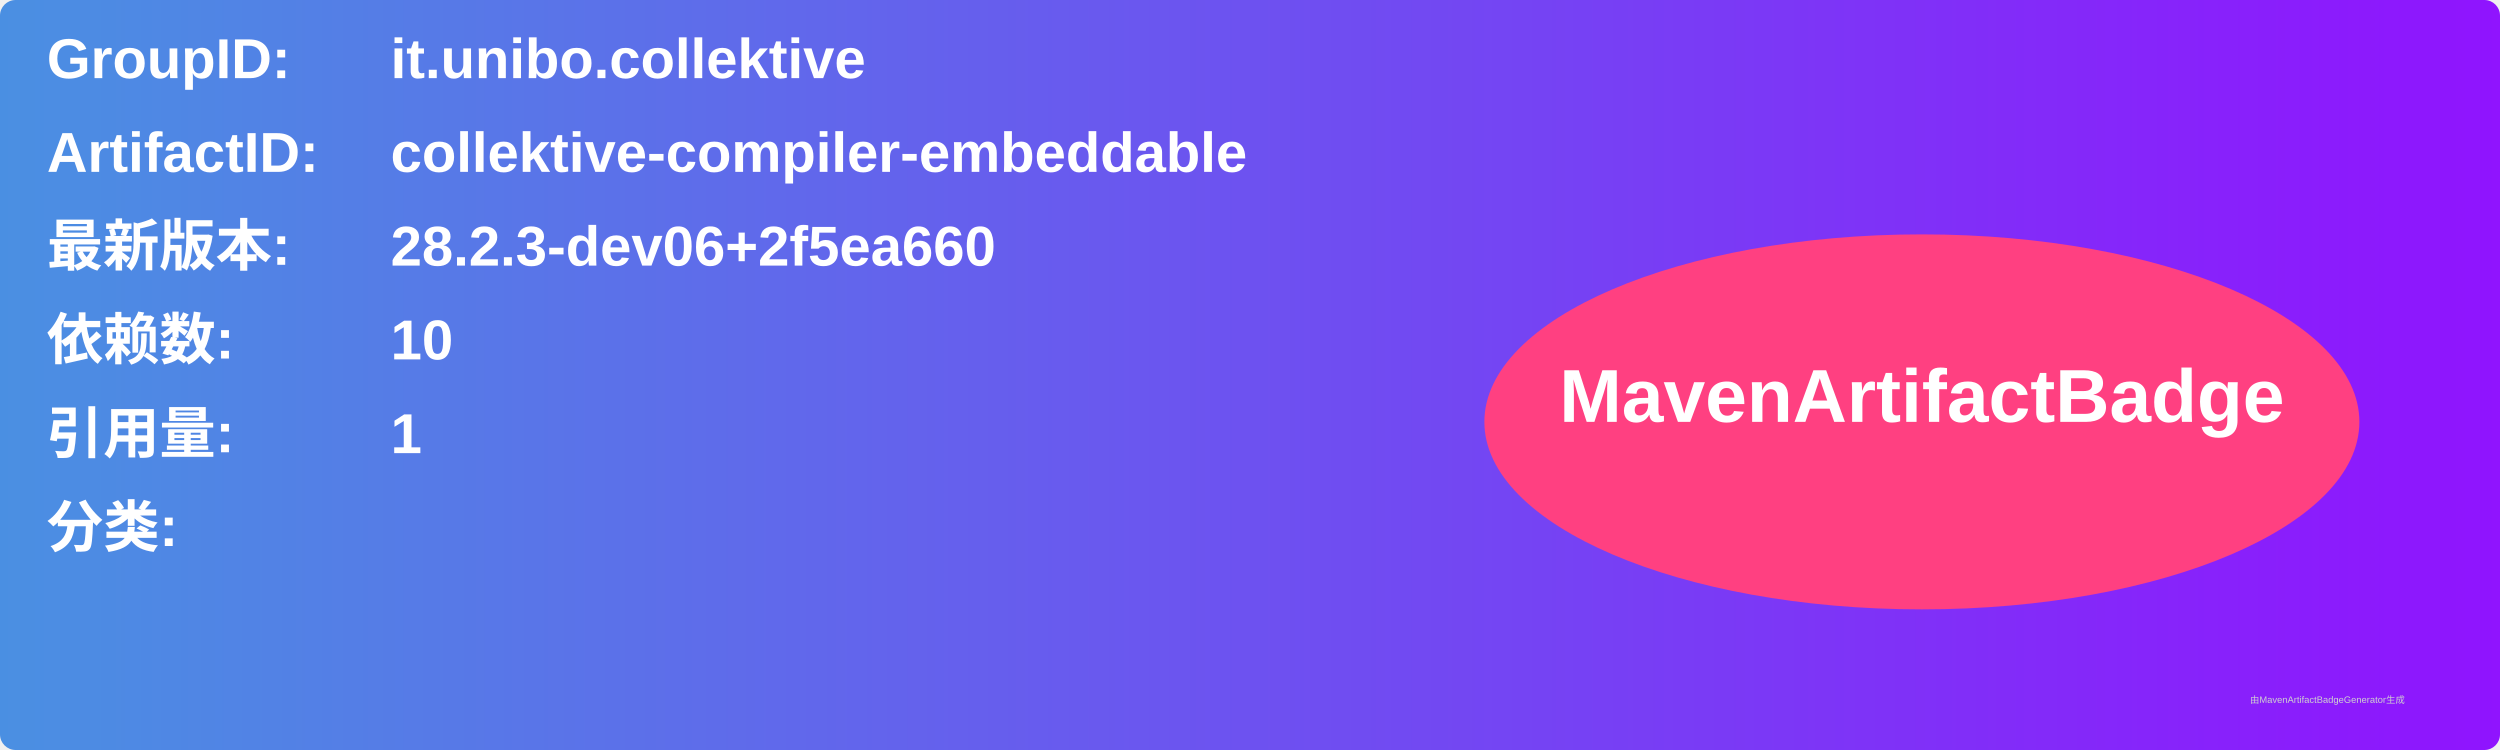
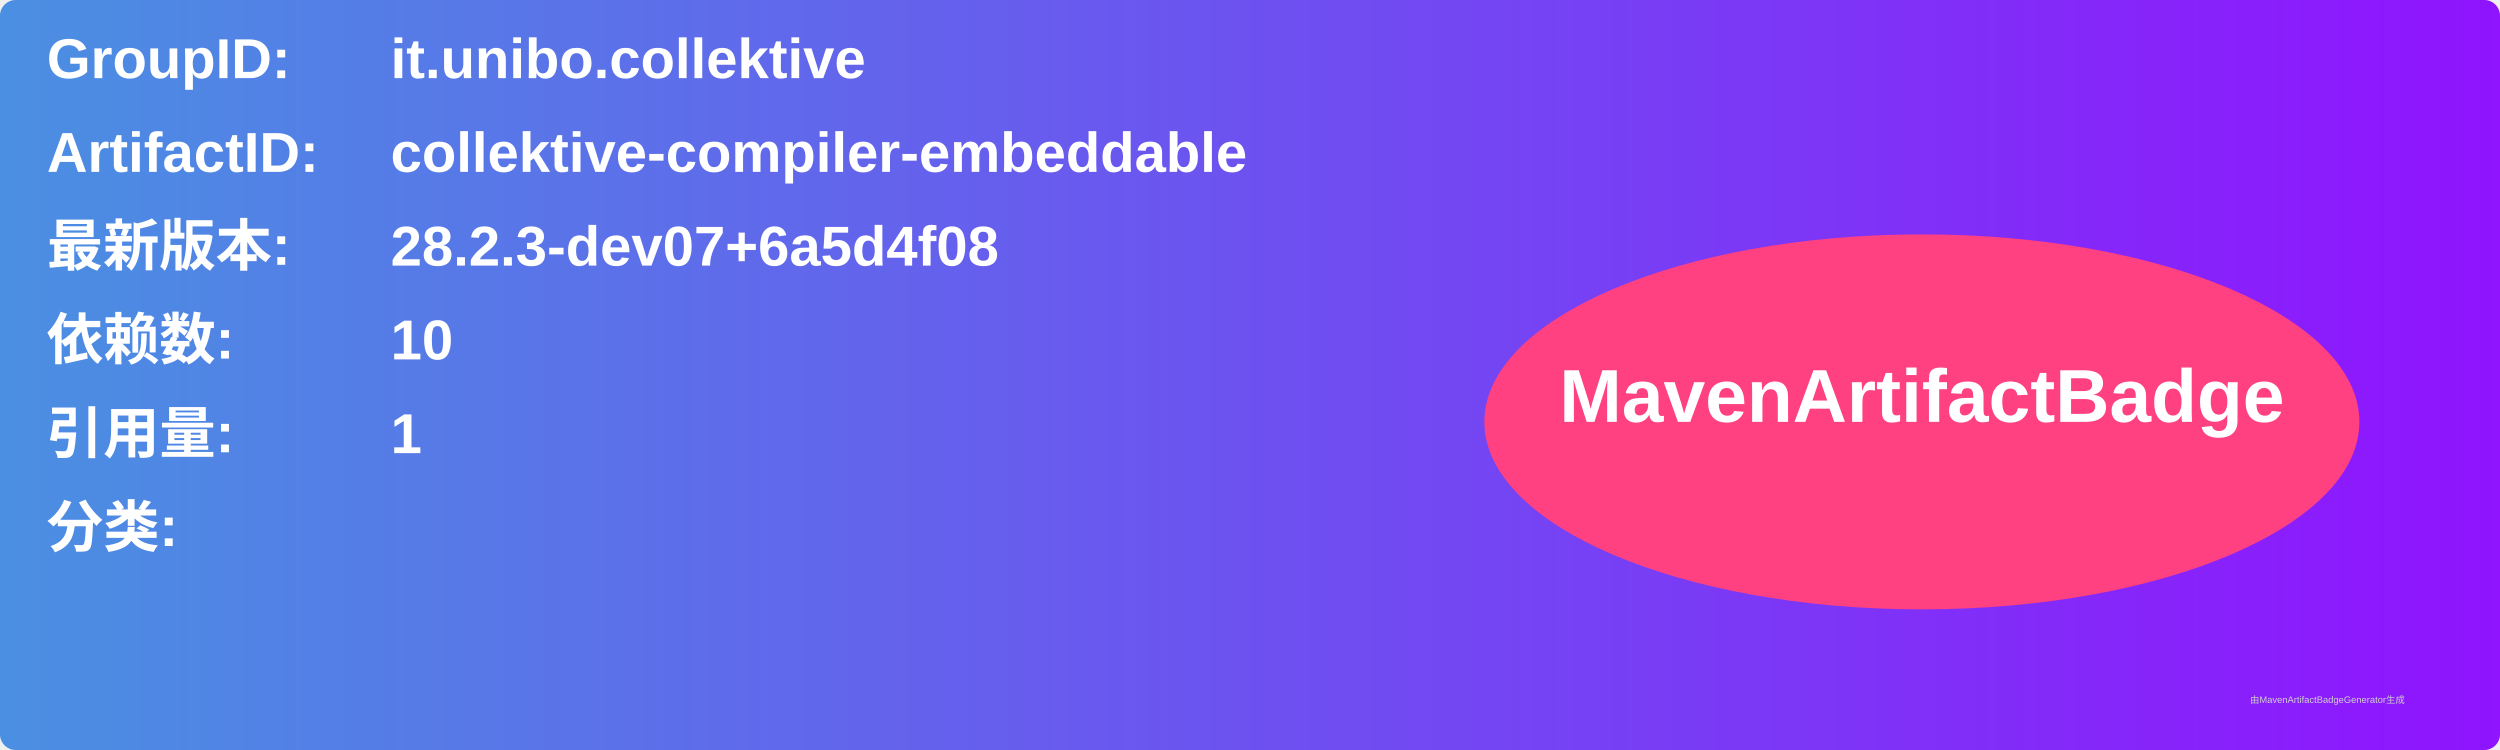
<svg xmlns="http://www.w3.org/2000/svg" width="800" height="240" viewBox="0 0 800 240">
  <linearGradient id="grad" x1="0%" y1="0%" x2="100%" y2="0%">
    <stop offset="0%" stop-color="#4a90e2" />
    <stop offset="100%" stop-color="#9013fe" />
  </linearGradient>
  <rect width="100%" height="100%" rx="5" ry="5" fill="url(#grad)" />
  <g transform="translate(15, 15)">
    <text x="0" y="10" font-family="Arial" font-size="18" fill="white" font-weight="bold" width="260">GroupID:</text>
    <text x="110" y="10" font-family="Arial" font-size="18" fill="white" font-weight="bold" width="460">it.unibo.collektive</text>
    <text x="0" y="40" font-family="Arial" font-size="18" fill="white" font-weight="bold" width="260">ArtifactID:</text>
    <text x="110" y="40" font-family="Arial" font-size="18" fill="white" font-weight="bold" width="460">collektive-compiler-embeddable</text>
    <text x="0" y="70" font-family="Arial" font-size="18" fill="white" font-weight="bold">最新版本:</text>
    <text x="110" y="70" font-family="Arial" font-size="18" fill="white" font-weight="bold">
-       <tspan font-weight="bold">28.2.3-dev06+2f5ea660</tspan>
+       <tspan font-weight="bold">28.2.3-dev07+6a5d4f08</tspan>
    </text>
    <text x="0" y="100" font-family="Arial" font-size="18" fill="white" font-weight="bold">依赖数: </text>
    <text x="110" y="100" font-family="Arial" font-size="18" fill="white">
      <tspan font-weight="bold">10</tspan>
    </text>
    <text x="0" y="130" font-family="Arial" font-size="18" fill="white" font-weight="bold">引用量: </text>
    <text x="110" y="130" font-family="Arial" font-size="18" fill="white">
      <tspan font-weight="bold">1</tspan>
    </text>
    <text x="0" y="160" font-family="Arial" font-size="18" fill="white" font-weight="bold">分类:</text>
    <text x="10" y="190" font-family="Arial" font-size="10" fill="white">
      <tspan font-weight="bold" />
    </text>
    <ellipse cx="600" cy="120" rx="140" ry="60" fill="#ff4081" />
    <text x="600" y="120" text-anchor="middle" font-family="Arial" font-size="24" fill="white" font-weight="bold">MavenArtifactBadge</text>
  </g>
  <text x="720" y="225" font-family="Arial" font-size="3" fill="#d0d0d0">由MavenArtifactBadgeGenerator生成</text>
</svg>
